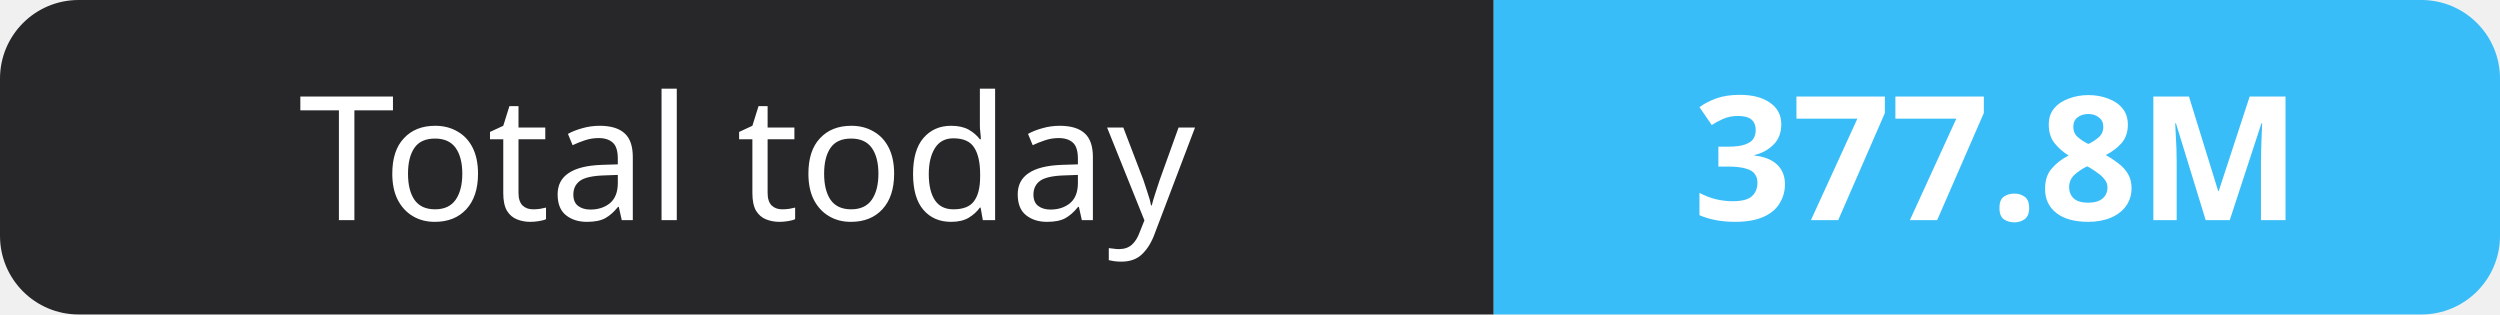
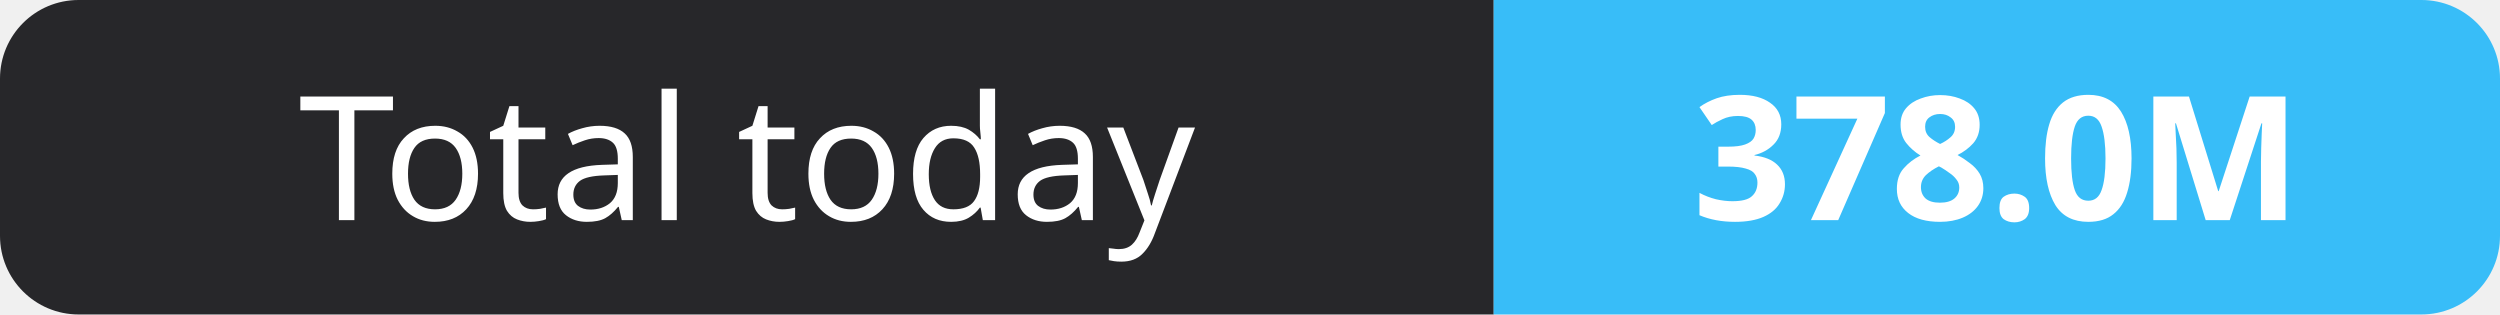
- <svg xmlns="http://www.w3.org/2000/svg" width="159" height="20" role="img" aria-label="Total today: 377.8M">
+ <svg xmlns="http://www.w3.org/2000/svg" width="159" height="20" role="img" aria-label="Total today: 378.0M">
  <clipPath id="r">
    <rect width="159" height="20" rx="5" fill="#fff" />
  </clipPath>
  <g clip-path="url(#r)">
    <rect width="95" height="20" fill="#27272a" />
    <rect x="95" width="64" height="20" fill="#38bdf8" />
  </g>
  <g fill="#fff" text-anchor="middle" font-family="Verdana,Geneva,sans-serif" font-size="11">
    <text x="47.5" y="14">Total today</text>
-     <text x="127.0" y="14" font-weight="700">377.8M</text>
+     <text x="127.0" y="14" font-weight="700">378.0M</text>
  </g>
</svg>
